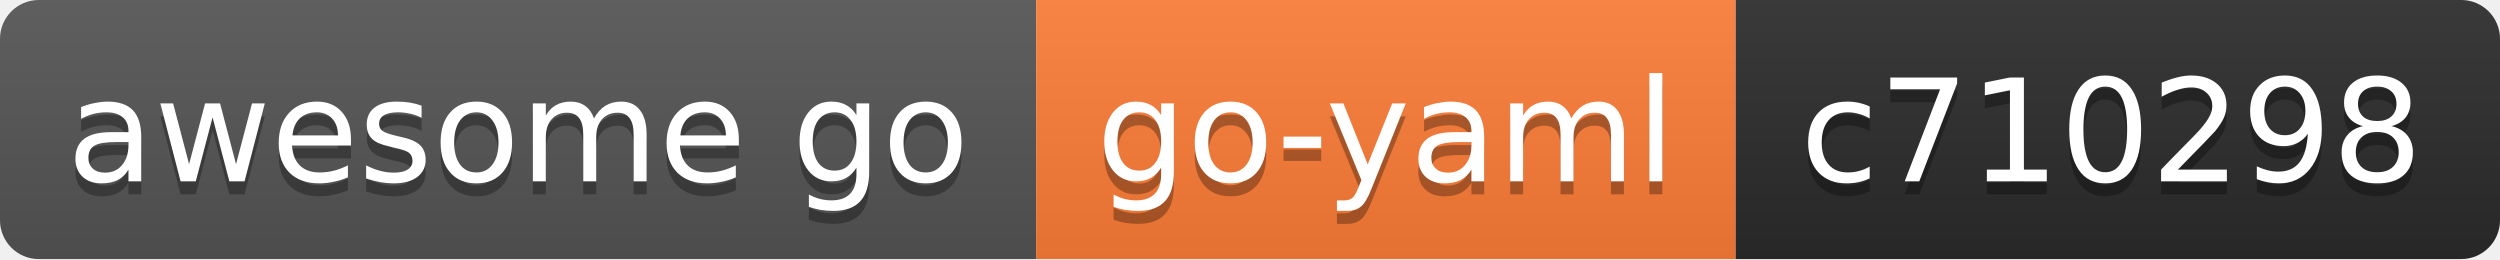
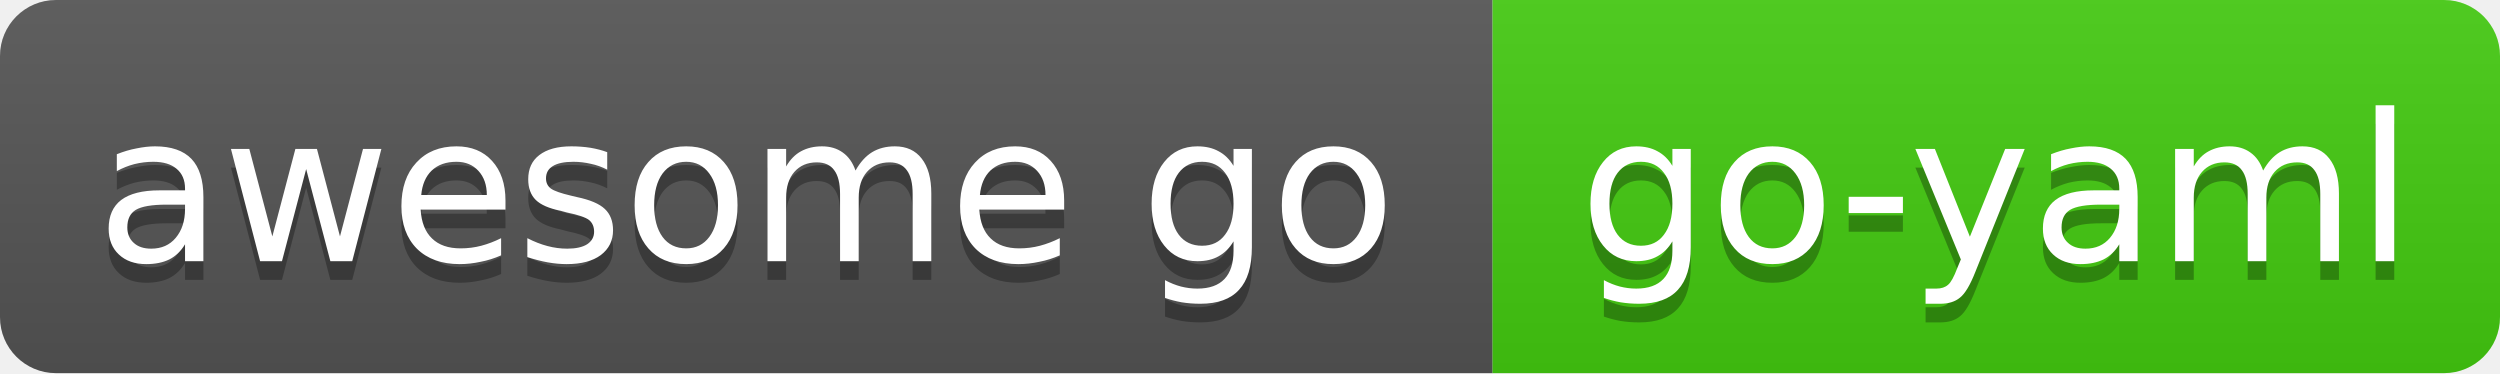
- <svg xmlns="http://www.w3.org/2000/svg" width="193" height="20" role="img" aria-label="awesome go: go-yaml, id c710298">
+ <svg xmlns="http://www.w3.org/2000/svg" width="134" height="20" role="img" aria-label="awesome go: go-yaml">
  <linearGradient id="s" x2="0" y2="100%">
    <stop offset="0" stop-color="#bbb" stop-opacity=".1" />
    <stop offset="1" stop-opacity=".1" />
  </linearGradient>
  <clipPath id="r">
-     <rect width="193" height="20" rx="3" fill="#fff" />
+     <rect width="134" height="20" rx="3" fill="#fff" />
  </clipPath>
  <g clip-path="url(#r)">
    <rect x="0" width="80" height="20" fill="#555" />
-     <rect x="80" width="54" height="20" fill="#fe7d37" />
-     <rect x="134" width="59" height="20" fill="#2b2b2b" />
-     <rect width="193" height="20" fill="url(#s)" />
+     <rect x="80" width="54" height="20" fill="#4c1" />
+     <rect width="134" height="20" fill="url(#s)" />
  </g>
  <g fill="#fff" text-anchor="middle" font-family="Verdana,Geneva,DejaVu Sans,sans-serif" font-size="11">
    <text x="40" y="15" fill="#010101" fill-opacity=".3">awesome go</text>
    <text x="40" y="14">awesome go</text>
    <text x="107" y="15" fill="#010101" fill-opacity=".3">go-yaml</text>
    <text x="107" y="14">go-yaml</text>
-     <text x="163" y="15" fill="#010101" fill-opacity=".3">c710298</text>
-     <text x="163" y="14">c710298</text>
  </g>
</svg>
